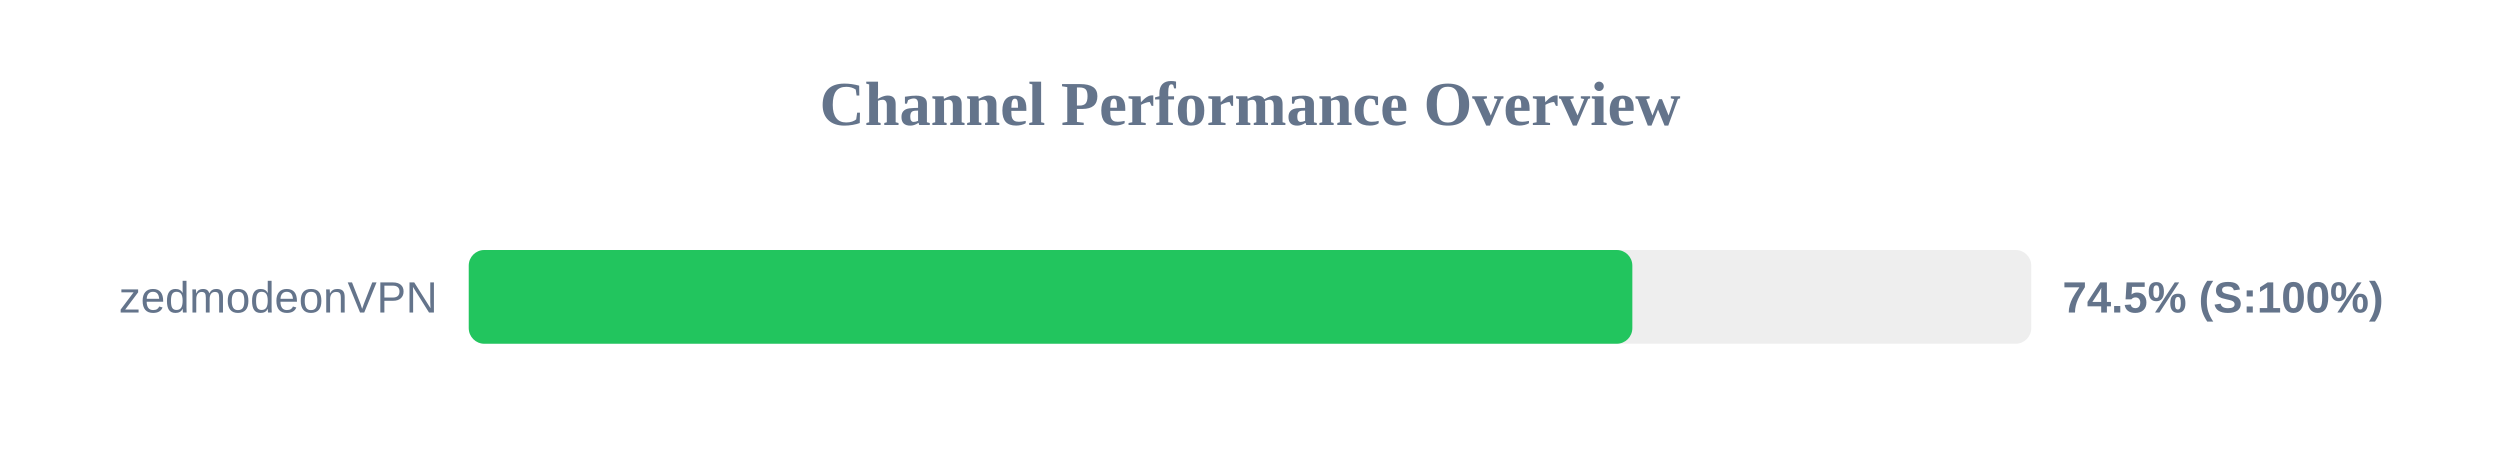
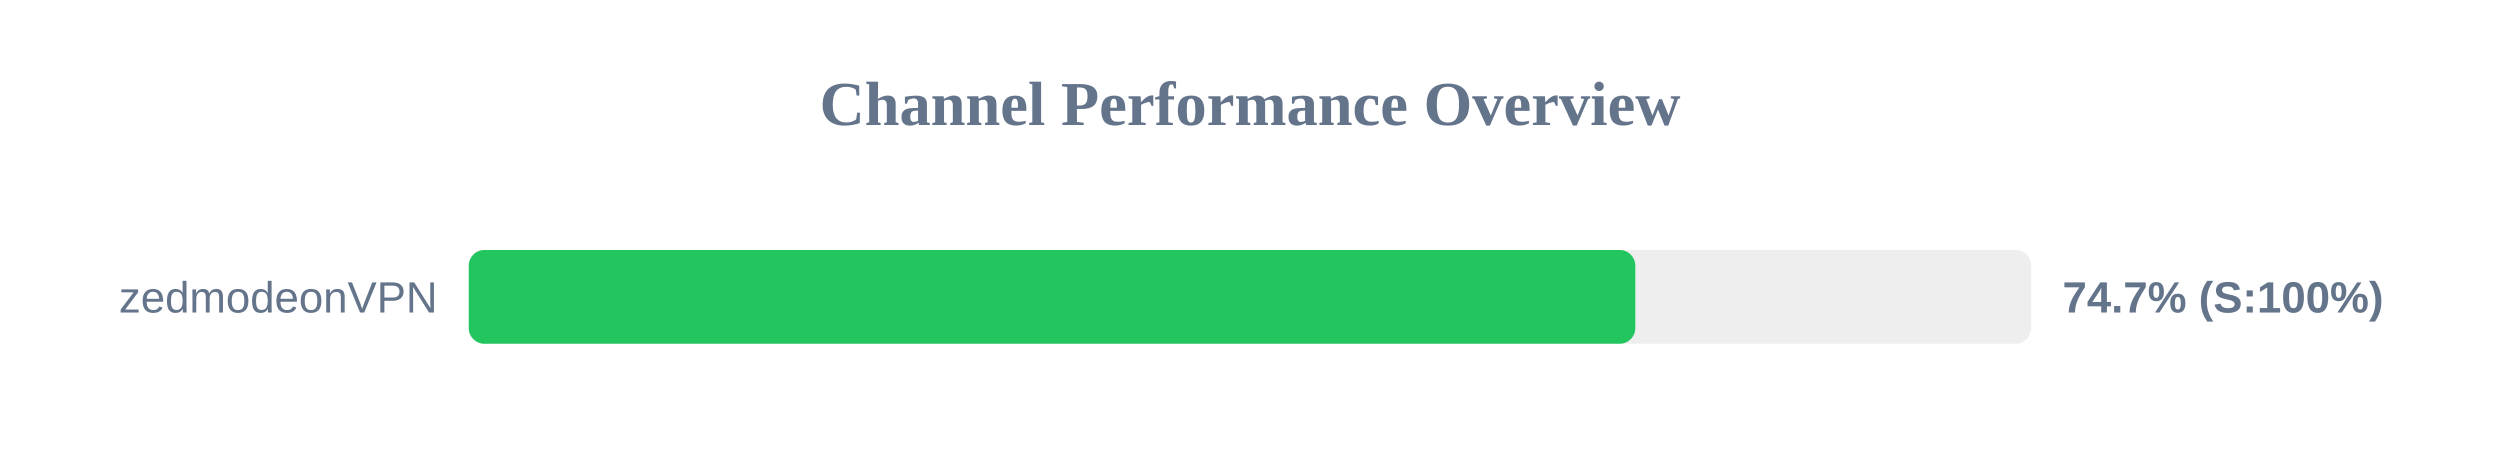
<svg xmlns="http://www.w3.org/2000/svg" width="800" height="150" version="1.1">
  <style>
        .row { font: 14px Arial; fill: #64748b; }
        .score { font: bold 14px Arial; fill: #64748b; }
    </style>
  <text x="400" y="40" text-anchor="middle" font-size="20px" font-weight="bold" fill="#64748b">Channel Performance Overview</text>
  <rect x="150" y="80" width="500" height="30" fill="#eee" rx="5" />
-   <rect x="150" y="80" width="372.35" height="30" fill="#22c55e" rx="5" />
+   <rect x="150" y="80" width="373.3" height="30" fill="#22c55e" rx="5" />
  <text x="140" y="100" text-anchor="end" class="row">zedmodeonVPN</text>
-   <text x="660" y="100" text-anchor="start" class="score">74.5% (S:100%)</text>
+   <text x="660" y="100" text-anchor="start" class="score">74.7% (S:100%)</text>
</svg>
